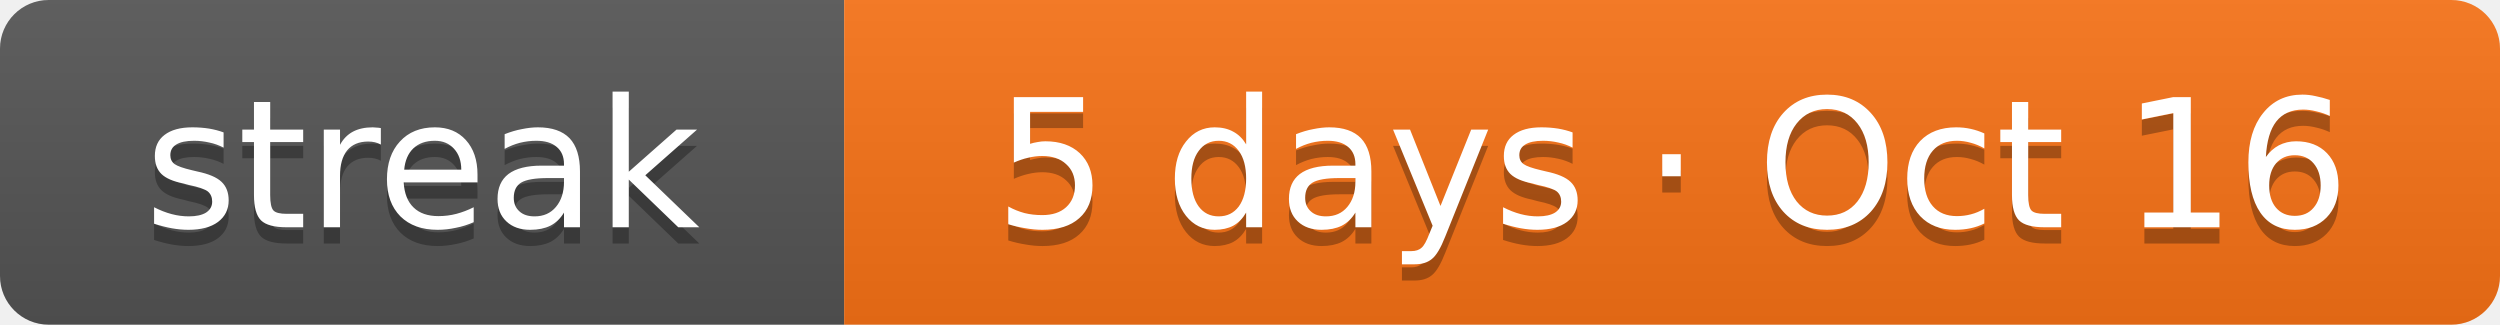
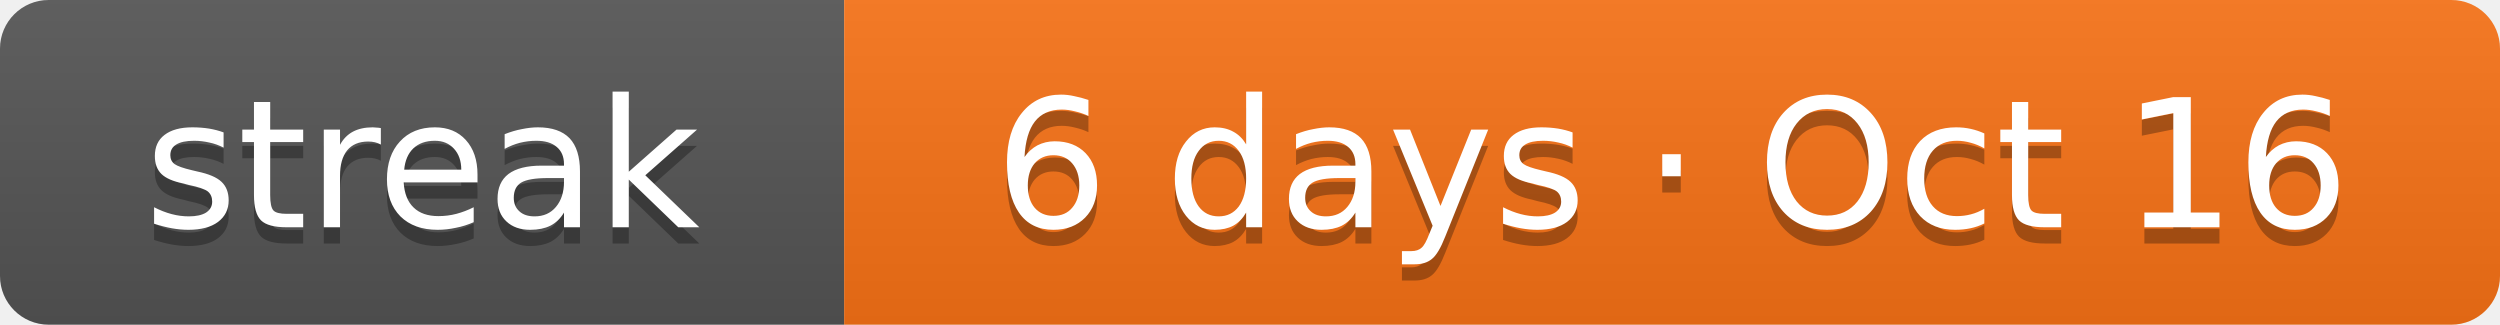
- <svg xmlns="http://www.w3.org/2000/svg" width="154" height="20" role="img" aria-label="Current solving streak: 5 days as of Oct 16">
+ <svg xmlns="http://www.w3.org/2000/svg" width="154" height="20" role="img" aria-label="Current solving streak: 6 days as of Oct 16">
  <linearGradient id="s" x2="0" y2="100%">
    <stop offset="0" stop-color="#bbb" stop-opacity=".1" />
    <stop offset="1" stop-opacity=".1" />
  </linearGradient>
  <clipPath id="r">
    <rect width="154" height="20" rx="3" fill="#fff" />
  </clipPath>
  <g clip-path="url(#r)">
    <rect width="52" height="20" fill="#555" />
    <rect x="52" width="102" height="20" fill="#f97316" />
    <rect width="154" height="20" fill="url(#s)" />
  </g>
  <g fill="#fff" text-anchor="middle" font-family="Verdana,DejaVu Sans,Geneva,sans-serif" font-size="11">
    <text x="26" y="15" fill="#010101" fill-opacity=".3" textLength="32">streak</text>
    <text x="26" y="14" fill="#fff" textLength="32">streak</text>
-     <text x="103" y="15" fill="#010101" fill-opacity=".3" textLength="82">5 days · Oct 16</text>
-     <text x="103" y="14" fill="#fff" textLength="82">5 days · Oct 16</text>
+     <text x="103" y="15" fill="#010101" fill-opacity=".3" textLength="82">6 days · Oct 16</text>
+     <text x="103" y="14" fill="#fff" textLength="82">6 days · Oct 16</text>
  </g>
</svg>
